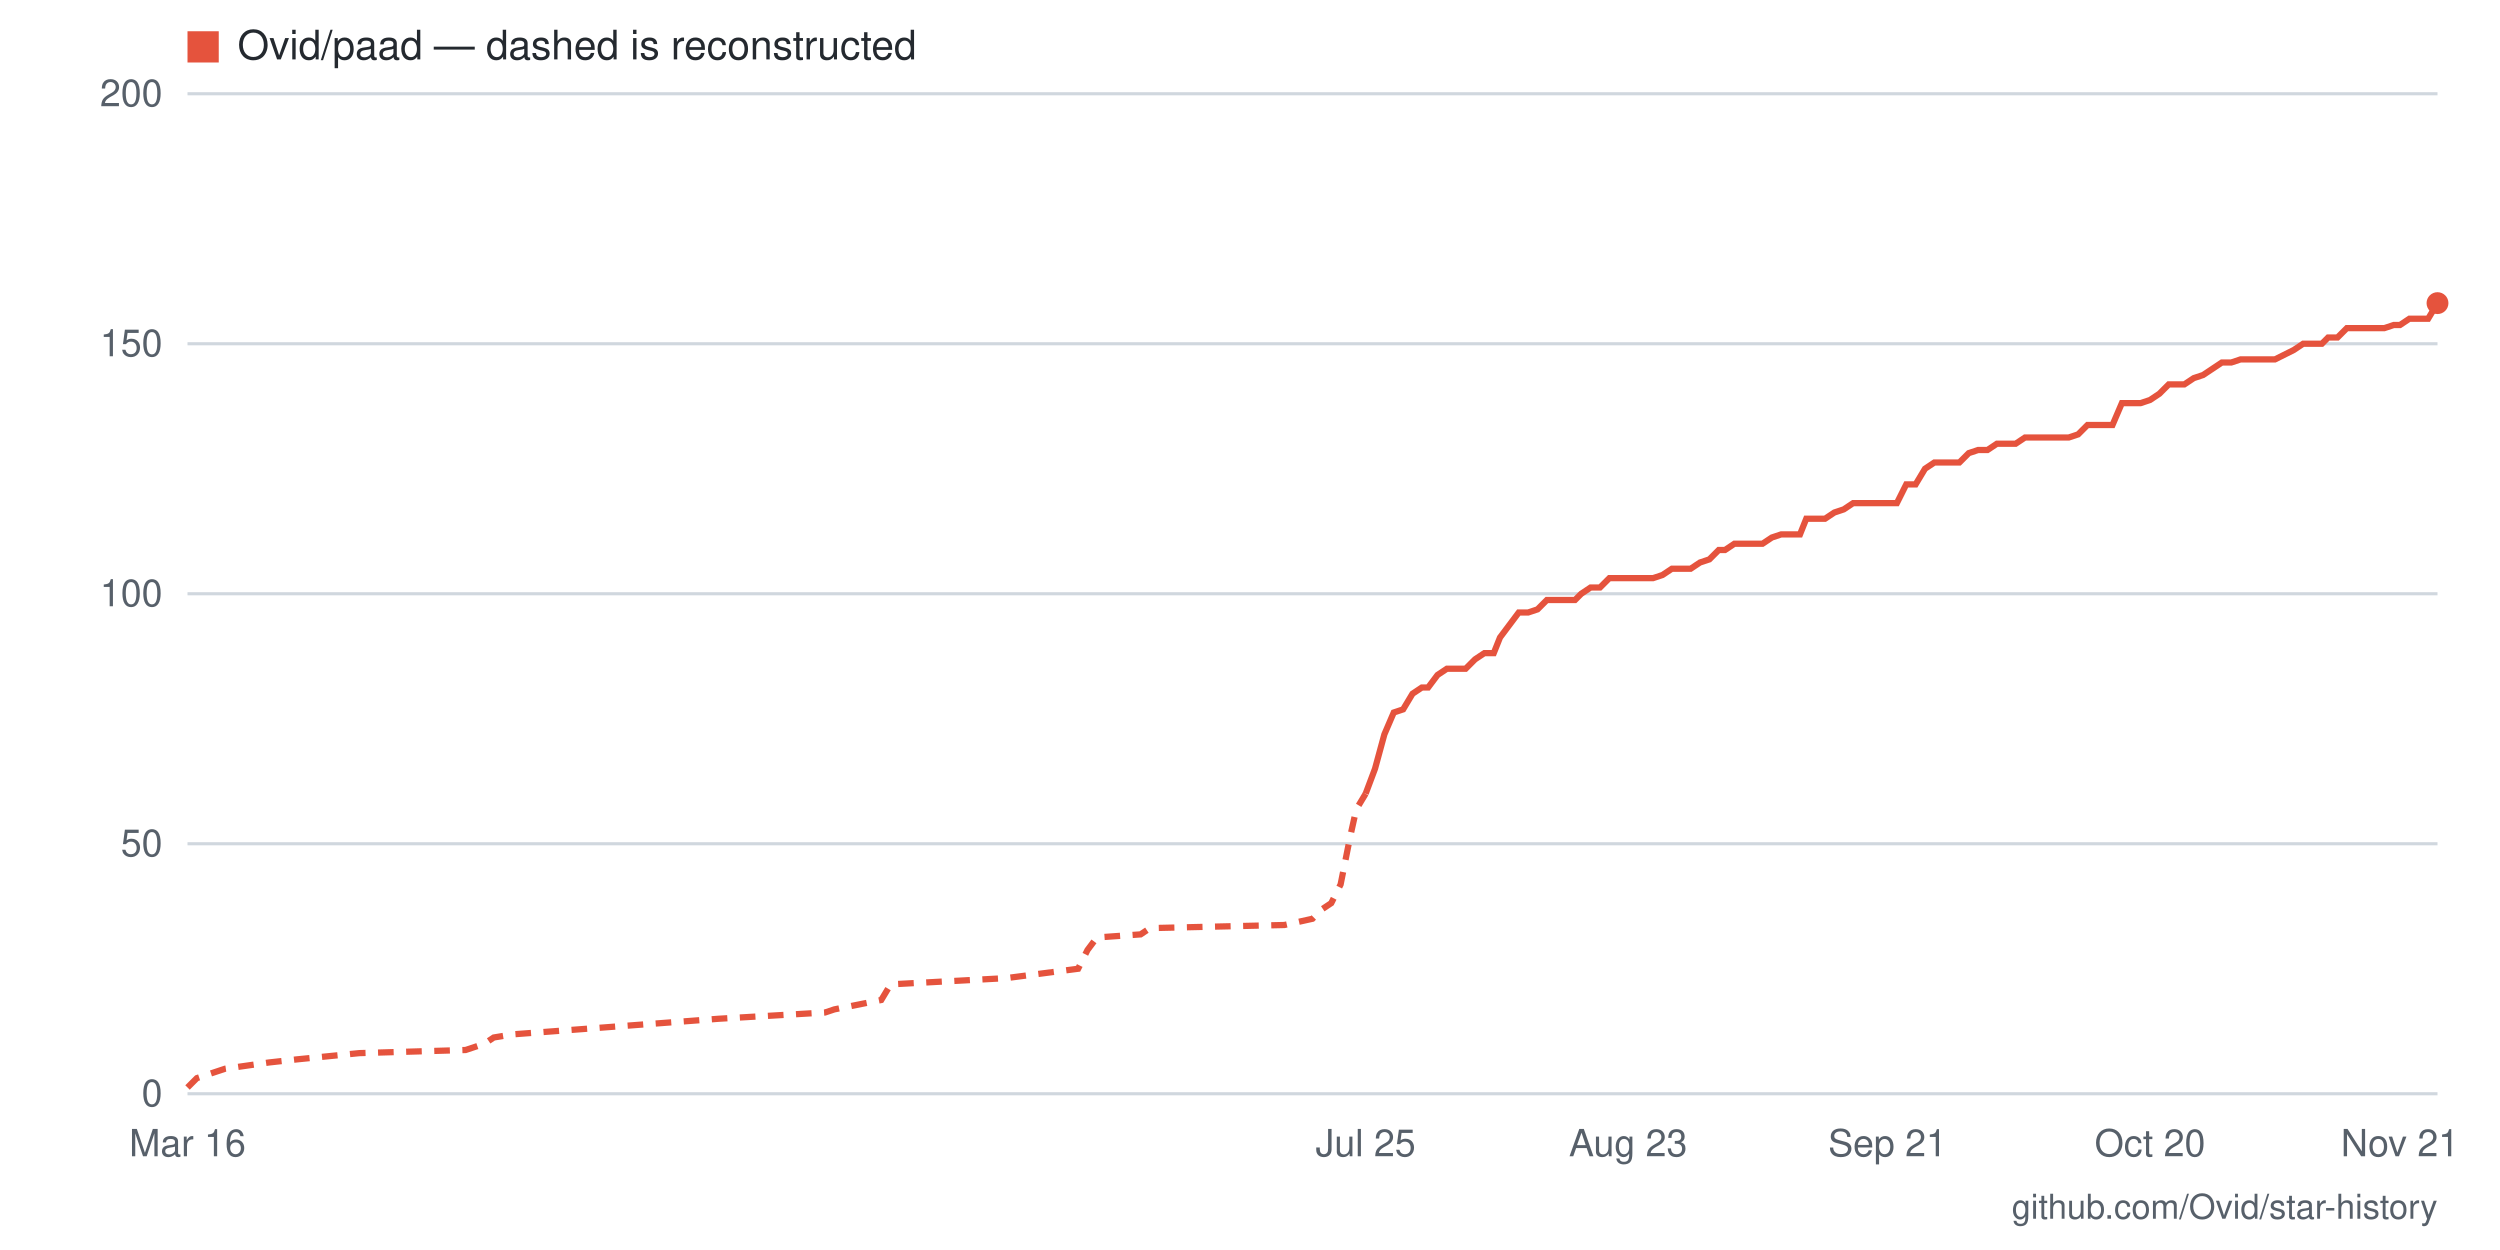
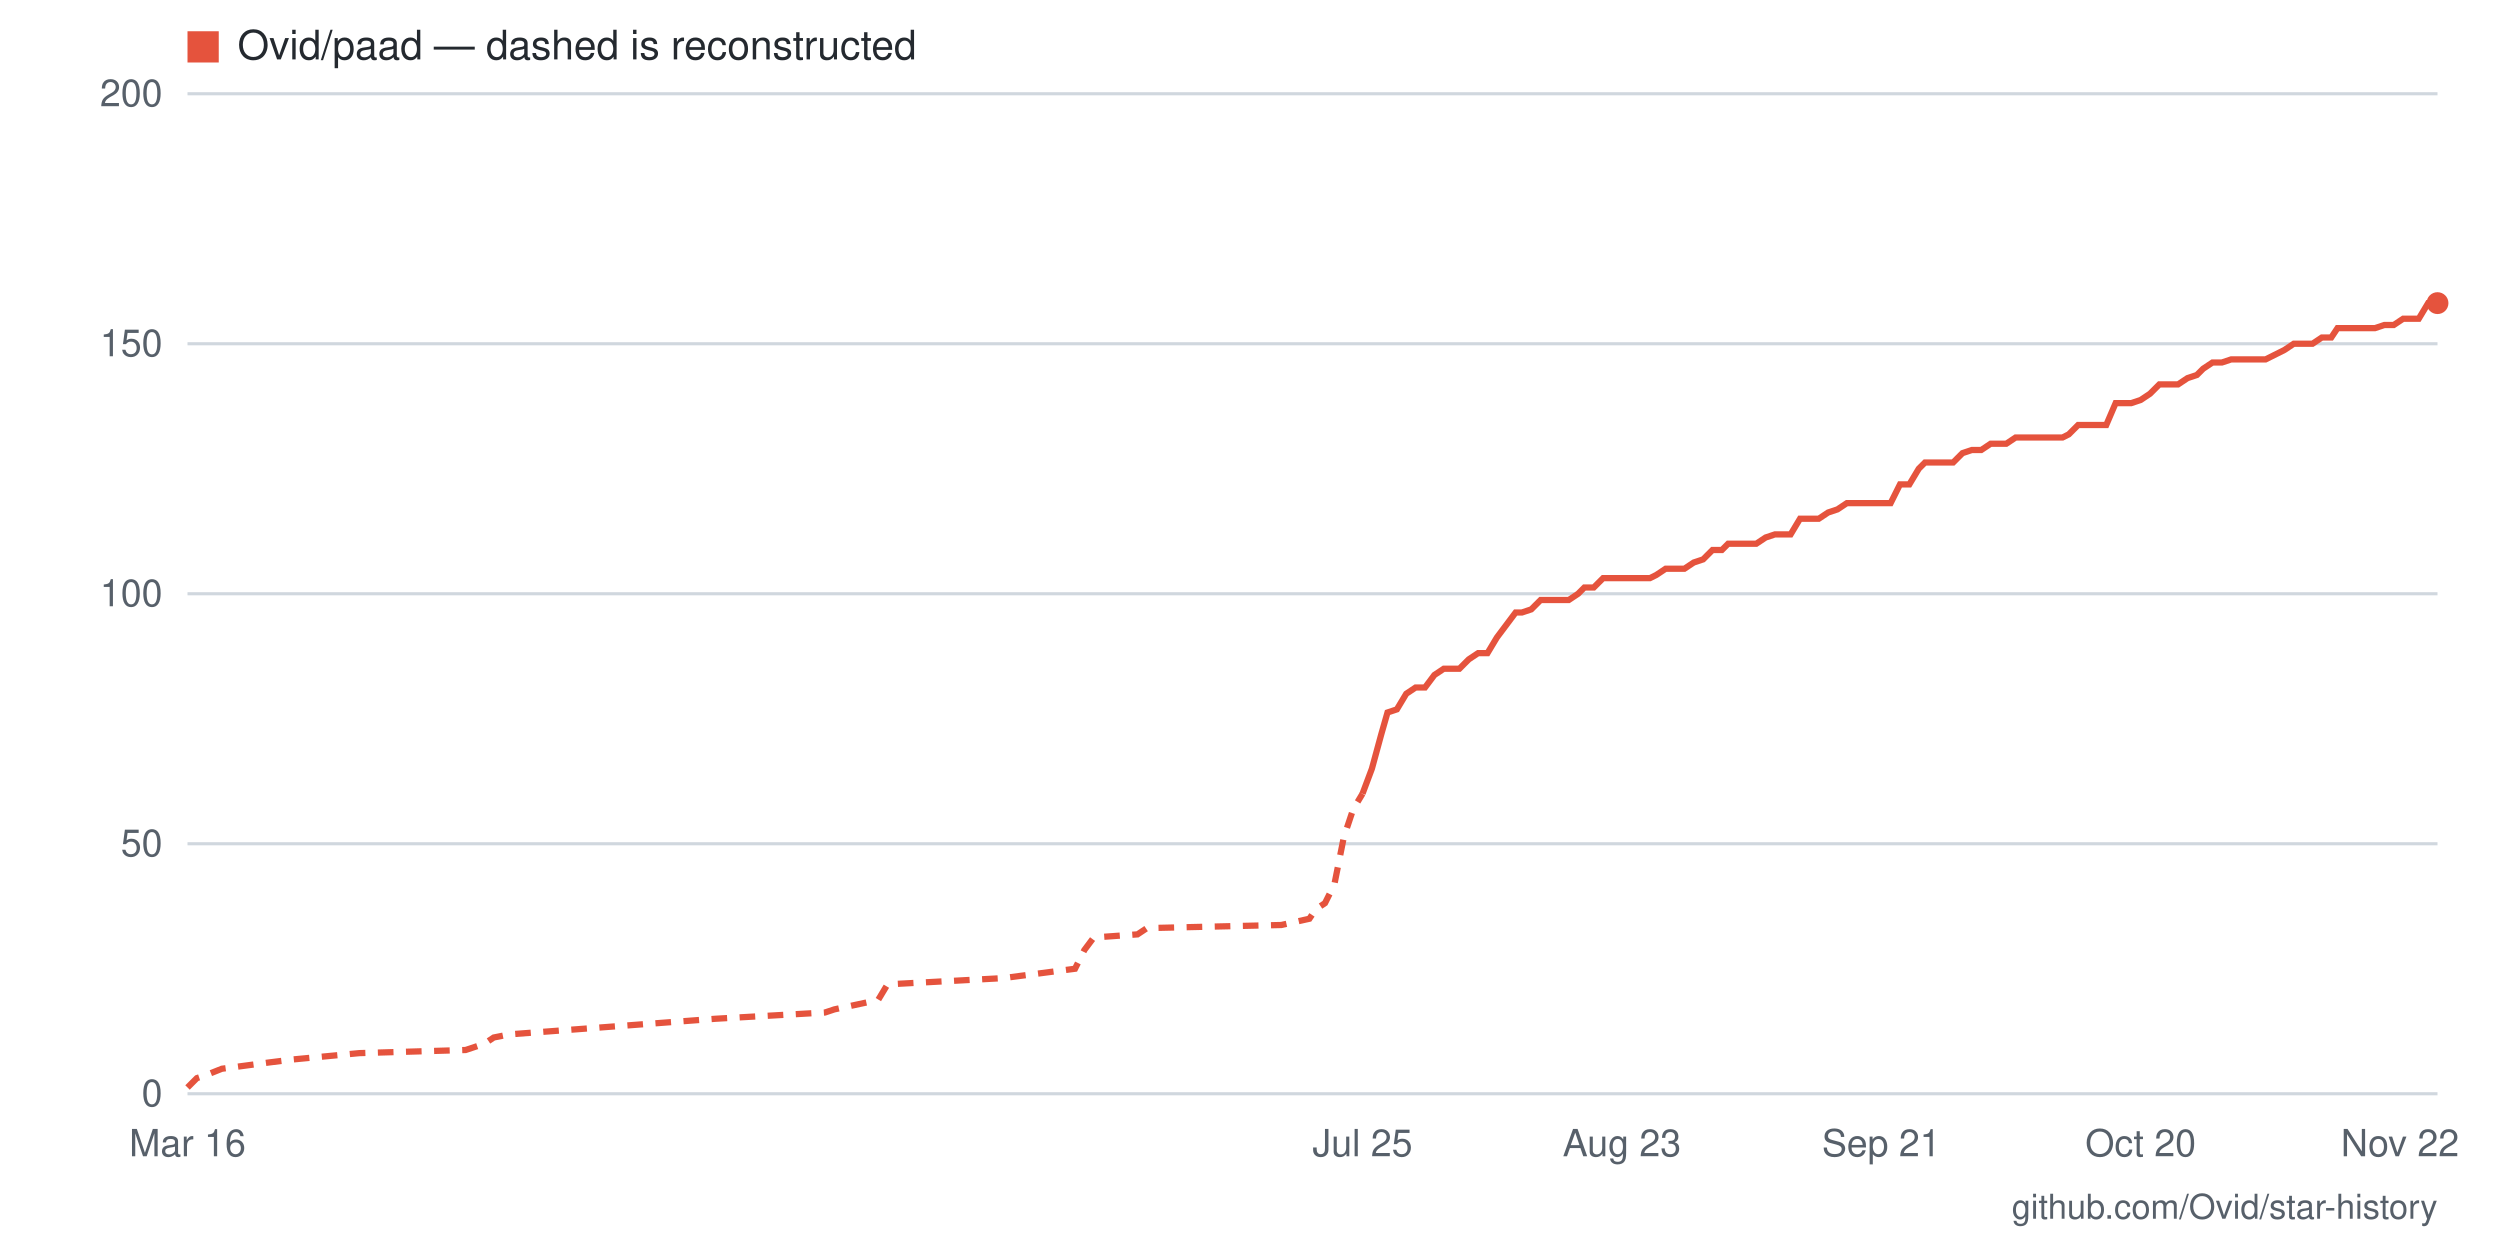
- <svg xmlns="http://www.w3.org/2000/svg" viewBox="0 0 800 400" width="800" height="400" role="img" aria-label="Star history for Ovid/paad: 158 stars as of 2026-11-21">
+ <svg xmlns="http://www.w3.org/2000/svg" viewBox="0 0 800 400" width="800" height="400" role="img" aria-label="Star history for Ovid/paad: 158 stars as of 2026-11-22">
  <rect width="800" height="400" fill="#ffffff" />
  <line x1="60" y1="350" x2="780" y2="350" stroke="#d0d7de" stroke-width="1" />
  <text x="52" y="354" text-anchor="end" font-family="-apple-system,BlinkMacSystemFont,'Segoe UI',Helvetica,Arial,sans-serif" font-size="12" fill="#57606a">0</text>
  <line x1="60" y1="270" x2="780" y2="270" stroke="#d0d7de" stroke-width="1" />
  <text x="52" y="274" text-anchor="end" font-family="-apple-system,BlinkMacSystemFont,'Segoe UI',Helvetica,Arial,sans-serif" font-size="12" fill="#57606a">50</text>
  <line x1="60" y1="190" x2="780" y2="190" stroke="#d0d7de" stroke-width="1" />
  <text x="52" y="194" text-anchor="end" font-family="-apple-system,BlinkMacSystemFont,'Segoe UI',Helvetica,Arial,sans-serif" font-size="12" fill="#57606a">100</text>
  <line x1="60" y1="110" x2="780" y2="110" stroke="#d0d7de" stroke-width="1" />
  <text x="52" y="114" text-anchor="end" font-family="-apple-system,BlinkMacSystemFont,'Segoe UI',Helvetica,Arial,sans-serif" font-size="12" fill="#57606a">150</text>
  <line x1="60" y1="30" x2="780" y2="30" stroke="#d0d7de" stroke-width="1" />
  <text x="52" y="34" text-anchor="end" font-family="-apple-system,BlinkMacSystemFont,'Segoe UI',Helvetica,Arial,sans-serif" font-size="12" fill="#57606a">200</text>
-   <text x="768" y="370" text-anchor="middle" font-family="-apple-system,BlinkMacSystemFont,'Segoe UI',Helvetica,Arial,sans-serif" font-size="12" fill="#57606a">Nov 21</text>
-   <text x="688" y="370" text-anchor="middle" font-family="-apple-system,BlinkMacSystemFont,'Segoe UI',Helvetica,Arial,sans-serif" font-size="12" fill="#57606a">Oct 20</text>
-   <text x="604" y="370" text-anchor="middle" font-family="-apple-system,BlinkMacSystemFont,'Segoe UI',Helvetica,Arial,sans-serif" font-size="12" fill="#57606a">Sep 21</text>
-   <text x="521" y="370" text-anchor="middle" font-family="-apple-system,BlinkMacSystemFont,'Segoe UI',Helvetica,Arial,sans-serif" font-size="12" fill="#57606a">Aug 23</text>
-   <text x="437" y="370" text-anchor="middle" font-family="-apple-system,BlinkMacSystemFont,'Segoe UI',Helvetica,Arial,sans-serif" font-size="12" fill="#57606a">Jul 25</text>
+   <text x="768" y="370" text-anchor="middle" font-family="-apple-system,BlinkMacSystemFont,'Segoe UI',Helvetica,Arial,sans-serif" font-size="12" fill="#57606a">Nov 22</text>
+   <text x="685" y="370" text-anchor="middle" font-family="-apple-system,BlinkMacSystemFont,'Segoe UI',Helvetica,Arial,sans-serif" font-size="12" fill="#57606a">Oct 20</text>
+   <text x="602" y="370" text-anchor="middle" font-family="-apple-system,BlinkMacSystemFont,'Segoe UI',Helvetica,Arial,sans-serif" font-size="12" fill="#57606a">Sep 21</text>
+   <text x="519" y="370" text-anchor="middle" font-family="-apple-system,BlinkMacSystemFont,'Segoe UI',Helvetica,Arial,sans-serif" font-size="12" fill="#57606a">Aug 23</text>
+   <text x="436" y="370" text-anchor="middle" font-family="-apple-system,BlinkMacSystemFont,'Segoe UI',Helvetica,Arial,sans-serif" font-size="12" fill="#57606a">Jul 25</text>
  <text x="60" y="370" text-anchor="middle" font-family="-apple-system,BlinkMacSystemFont,'Segoe UI',Helvetica,Arial,sans-serif" font-size="12" fill="#57606a">Mar 16</text>
-   <polyline fill="none" stroke="#e5533d" stroke-width="2" stroke-dasharray="5 4" points="60,348 63,345 66,344 72,342 86,340 95,339 115,337 149,336 155,334 158,332 164,331 230,326 264,324 267,323 282,320 285,315 322,313 345,310 348,304 351,300 365,299 368,297 411,296 420,294 423,291 426,289 429,283 432,268 434,259 437,254" />
-   <polyline fill="none" stroke="#e5533d" stroke-width="2" points="437,254 440,246 443,235 446,228 449,227 452,222 455,220 457,220 460,216 463,214 466,214 469,214 472,211 475,209 478,209 480,204 483,200 486,196 489,196 492,195 495,192 498,192 501,192 504,192 506,190 509,188 512,188 515,185 518,185 521,185 524,185 527,185 529,185 532,184 535,182 538,182 541,182 544,180 547,179 550,176 552,176 555,174 558,174 561,174 564,174 567,172 570,171 573,171 576,171 578,166 581,166 584,166 587,164 590,163 593,161 596,161 599,161 601,161 604,161 607,161 610,155 613,155 616,150 619,148 622,148 624,148 627,148 630,145 633,144 636,144 639,142 642,142 645,142 648,140 650,140 653,140 656,140 659,140 662,140 665,139 668,136 671,136 673,136 676,136 679,129 682,129 685,129 688,128 691,126 694,123 696,123 699,123 702,121 705,120 708,118 711,116 714,116 717,115 720,115 722,115 725,115 728,115 734,112 737,110 740,110 743,110 745,108 748,108 751,105 754,105 757,105 760,105 763,105 766,104 768,104 771,102 774,102 777,102 780,97" />
+   <polyline fill="none" stroke="#e5533d" stroke-width="2" stroke-dasharray="5 4" points="60,348 63,345 66,344 71,342 86,340 94,339 115,337 149,336 155,334 158,332 163,331 229,326 264,324 267,323 281,320 284,315 321,313 344,310 347,304 350,300 364,299 367,297 410,296 419,294 421,291 424,289 427,283 430,268 433,259 436,254" />
+   <polyline fill="none" stroke="#e5533d" stroke-width="2" points="436,254 439,246 442,235 444,228 447,227 450,222 453,220 456,220 459,216 462,214 464,214 467,214 470,211 473,209 476,209 479,204 482,200 485,196 487,196 490,195 493,192 496,192 499,192 502,192 505,190 507,188 510,188 513,185 516,185 519,185 522,185 525,185 528,185 530,184 533,182 536,182 539,182 542,180 545,179 548,176 551,176 553,174 556,174 559,174 562,174 565,172 568,171 571,171 573,171 576,166 579,166 582,166 585,164 588,163 591,161 594,161 596,161 599,161 602,161 605,161 608,155 611,155 614,150 616,148 619,148 622,148 625,148 628,145 631,144 634,144 637,142 639,142 642,142 645,140 648,140 651,140 654,140 657,140 660,140 662,139 665,136 668,136 671,136 674,136 677,129 680,129 682,129 685,128 688,126 691,123 694,123 697,123 700,121 703,120 705,118 708,116 711,116 714,115 717,115 720,115 723,115 725,115 731,112 734,110 737,110 740,110 743,108 746,108 748,105 751,105 754,105 757,105 760,105 763,104 766,104 769,102 771,102 774,102 777,97 780,97" />
  <circle cx="780" cy="97" r="3.5" fill="#e5533d" />
  <rect x="60" y="10" width="10" height="10" fill="#e5533d" />
  <text x="76" y="19" font-family="-apple-system,BlinkMacSystemFont,'Segoe UI',Helvetica,Arial,sans-serif" font-size="13" fill="#24292f">Ovid/paad — dashed is reconstructed</text>
  <text x="780" y="390" text-anchor="end" font-family="-apple-system,BlinkMacSystemFont,'Segoe UI',Helvetica,Arial,sans-serif" font-size="11" fill="#57606a">github.com/Ovid/star-history</text>
</svg>
